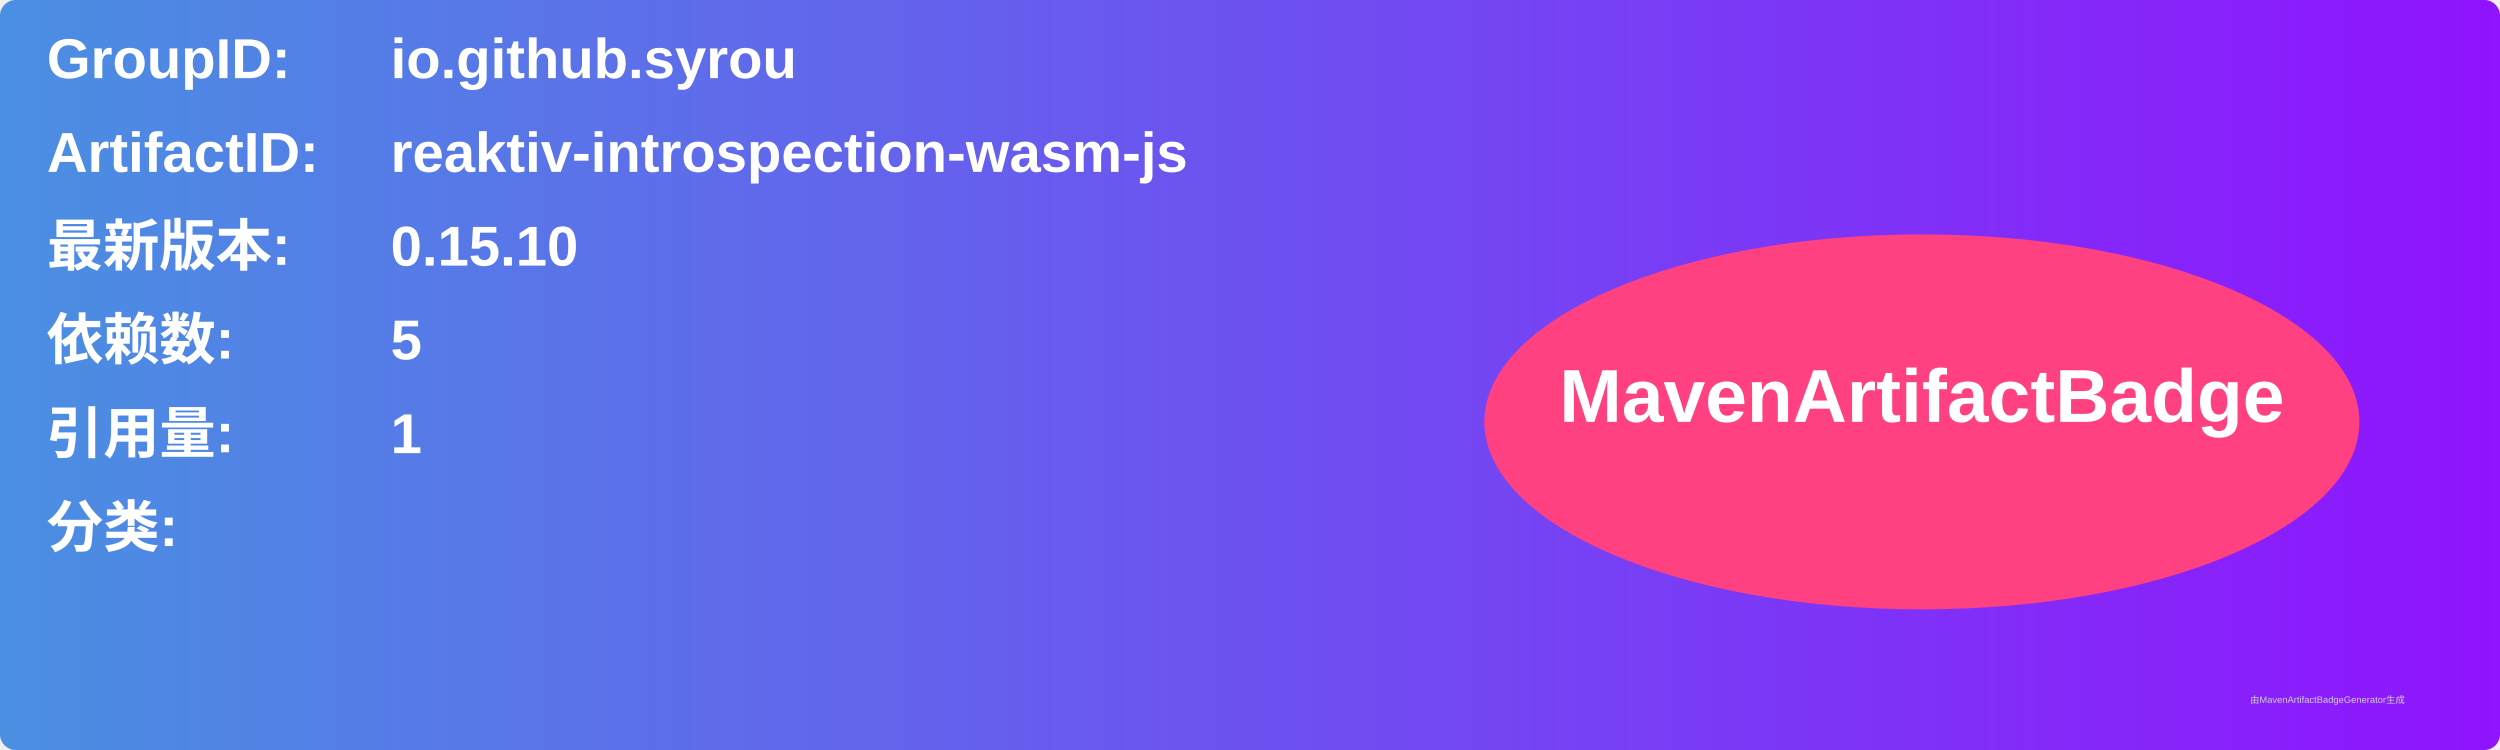
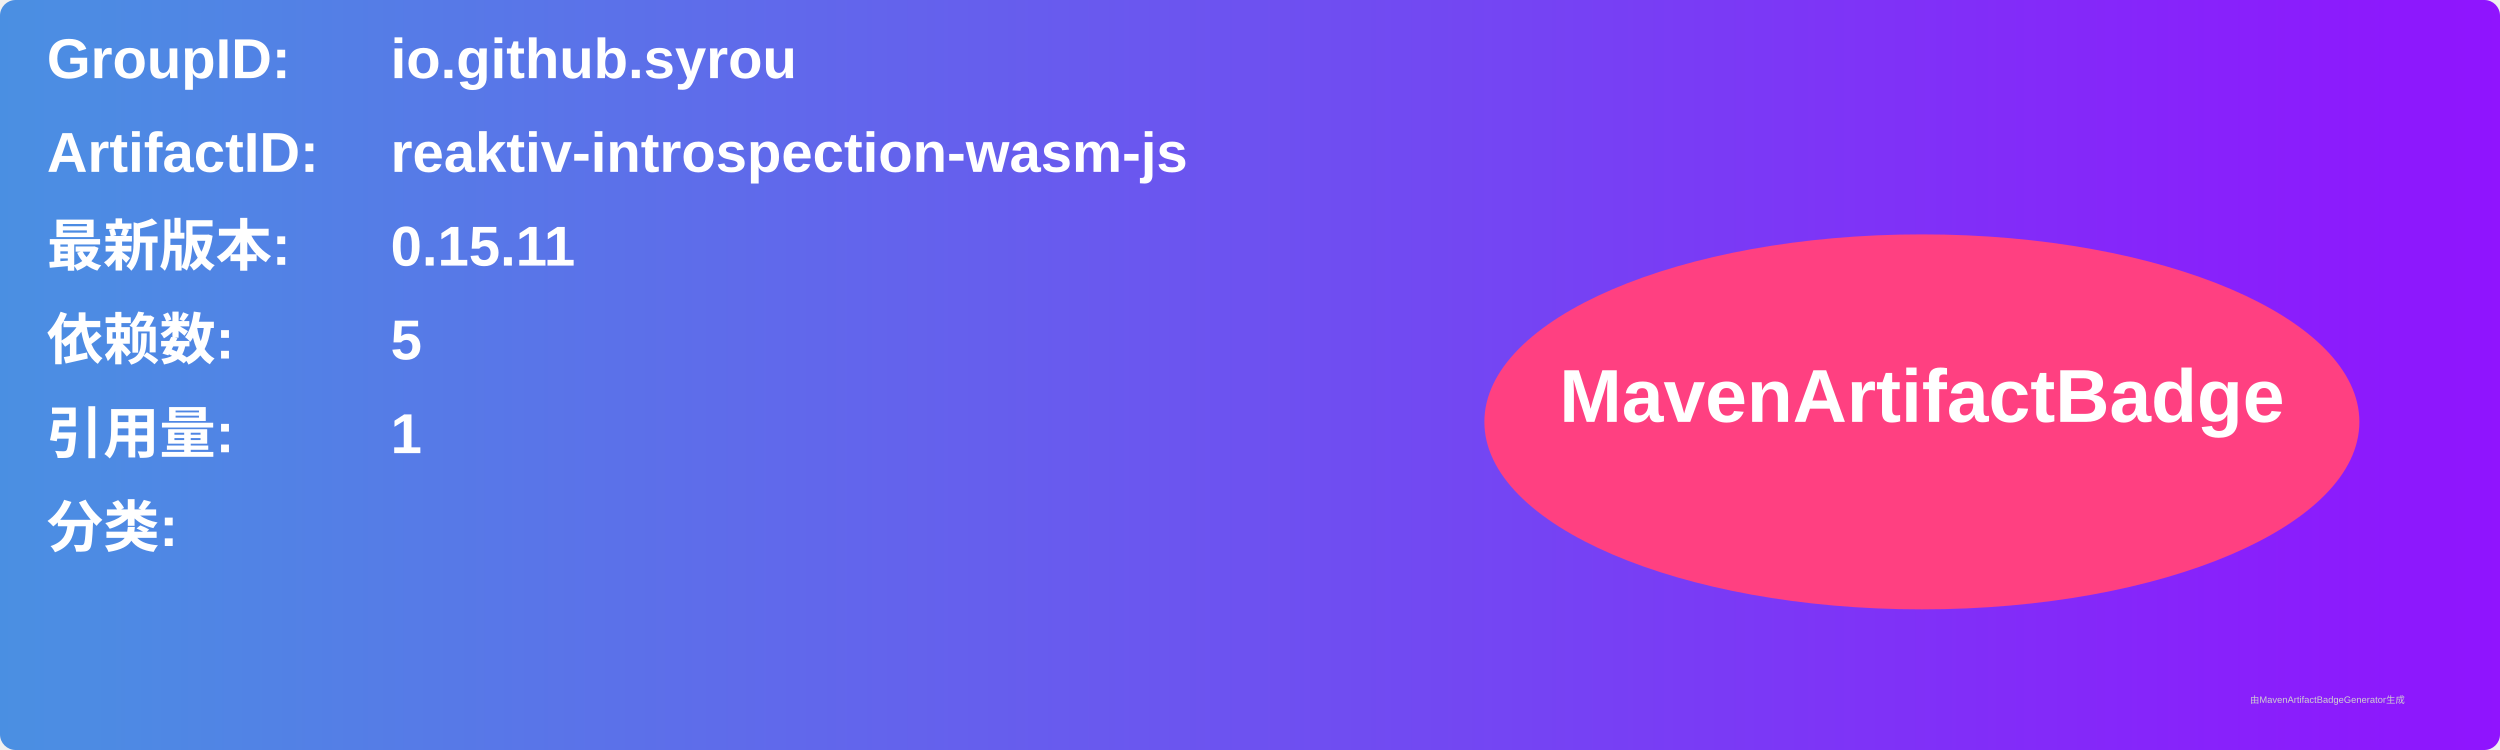
<svg xmlns="http://www.w3.org/2000/svg" width="800" height="240" viewBox="0 0 800 240">
  <linearGradient id="grad" x1="0%" y1="0%" x2="100%" y2="0%">
    <stop offset="0%" stop-color="#4a90e2" />
    <stop offset="100%" stop-color="#9013fe" />
  </linearGradient>
  <rect width="100%" height="100%" rx="5" ry="5" fill="url(#grad)" />
  <g transform="translate(15, 15)">
    <text x="0" y="10" font-family="Arial" font-size="18" fill="white" font-weight="bold" width="260">GroupID:</text>
    <text x="110" y="10" font-family="Arial" font-size="18" fill="white" font-weight="bold" width="460">io.github.syrou</text>
    <text x="0" y="40" font-family="Arial" font-size="18" fill="white" font-weight="bold" width="260">ArtifactID:</text>
    <text x="110" y="40" font-family="Arial" font-size="18" fill="white" font-weight="bold" width="460">reaktiv-introspection-wasm-js</text>
    <text x="0" y="70" font-family="Arial" font-size="18" fill="white" font-weight="bold">最新版本:</text>
    <text x="110" y="70" font-family="Arial" font-size="18" fill="white" font-weight="bold">
-       <tspan font-weight="bold">0.15.10</tspan>
+       <tspan font-weight="bold">0.15.11</tspan>
    </text>
    <text x="0" y="100" font-family="Arial" font-size="18" fill="white" font-weight="bold">依赖数: </text>
    <text x="110" y="100" font-family="Arial" font-size="18" fill="white">
      <tspan font-weight="bold">5</tspan>
    </text>
    <text x="0" y="130" font-family="Arial" font-size="18" fill="white" font-weight="bold">引用量: </text>
    <text x="110" y="130" font-family="Arial" font-size="18" fill="white">
      <tspan font-weight="bold">1</tspan>
    </text>
    <text x="0" y="160" font-family="Arial" font-size="18" fill="white" font-weight="bold">分类:</text>
    <text x="10" y="190" font-family="Arial" font-size="10" fill="white">
      <tspan font-weight="bold" />
    </text>
    <ellipse cx="600" cy="120" rx="140" ry="60" fill="#ff4081" />
    <text x="600" y="120" text-anchor="middle" font-family="Arial" font-size="24" fill="white" font-weight="bold">MavenArtifactBadge</text>
  </g>
  <text x="720" y="225" font-family="Arial" font-size="3" fill="#d0d0d0">由MavenArtifactBadgeGenerator生成</text>
</svg>
